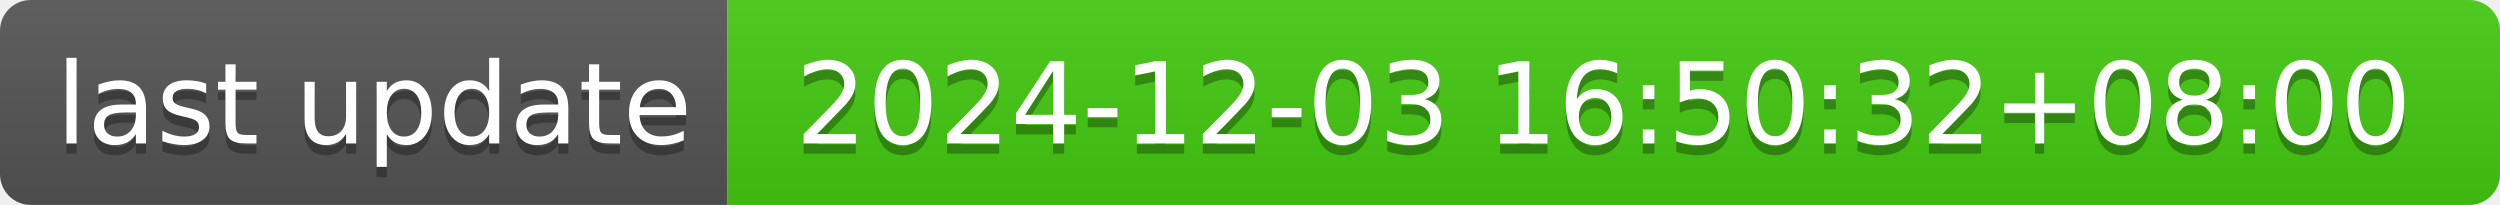
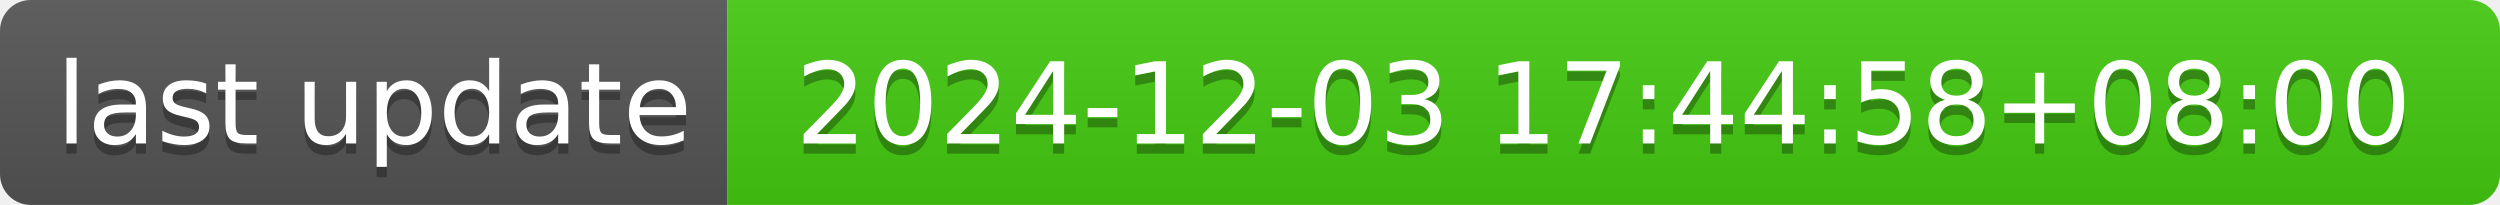
- <svg xmlns="http://www.w3.org/2000/svg" width="244" height="20" role="img" aria-label="last update: 2024-12-03 16:50:32+08:00">
+ <svg xmlns="http://www.w3.org/2000/svg" width="244" height="20" role="img" aria-label="last update: 2024-12-03 17:44:58+08:00">
  <linearGradient id="s" x2="0" y2="100%">
    <stop offset="0" stop-color="#bbb" stop-opacity=".1" />
    <stop offset="1" stop-opacity=".1" />
  </linearGradient>
  <clipPath id="r">
    <rect width="244" height="20" rx="3" fill="#fff" />
  </clipPath>
  <g clip-path="url(#r)">
    <rect width="71" height="20" fill="#555" />
    <rect x="71" width="173" height="20" fill="#4c1" />
    <rect width="244" height="20" fill="url(#s)" />
  </g>
  <g fill="#fff" text-anchor="middle" font-family="Verdana,Geneva,DejaVu Sans,sans-serif" text-rendering="geometricPrecision" font-size="110">
    <text aria-hidden="true" x="365" y="150" fill="#010101" fill-opacity=".3" transform="scale(.1)" textLength="610">last update</text>
    <text x="365" y="140" transform="scale(.1)" fill="#fff" textLength="610">last update</text>
-     <text aria-hidden="true" x="1565" y="150" fill="#010101" fill-opacity=".3" transform="scale(.1)" textLength="1630">2024-12-03 16:50:32+08:00</text>
-     <text x="1565" y="140" transform="scale(.1)" fill="#fff" textLength="1630">2024-12-03 16:50:32+08:00</text>
+     <text aria-hidden="true" x="1565" y="150" fill="#010101" fill-opacity=".3" transform="scale(.1)" textLength="1630">2024-12-03 17:44:58+08:00</text>
+     <text x="1565" y="140" transform="scale(.1)" fill="#fff" textLength="1630">2024-12-03 17:44:58+08:00</text>
  </g>
</svg>
